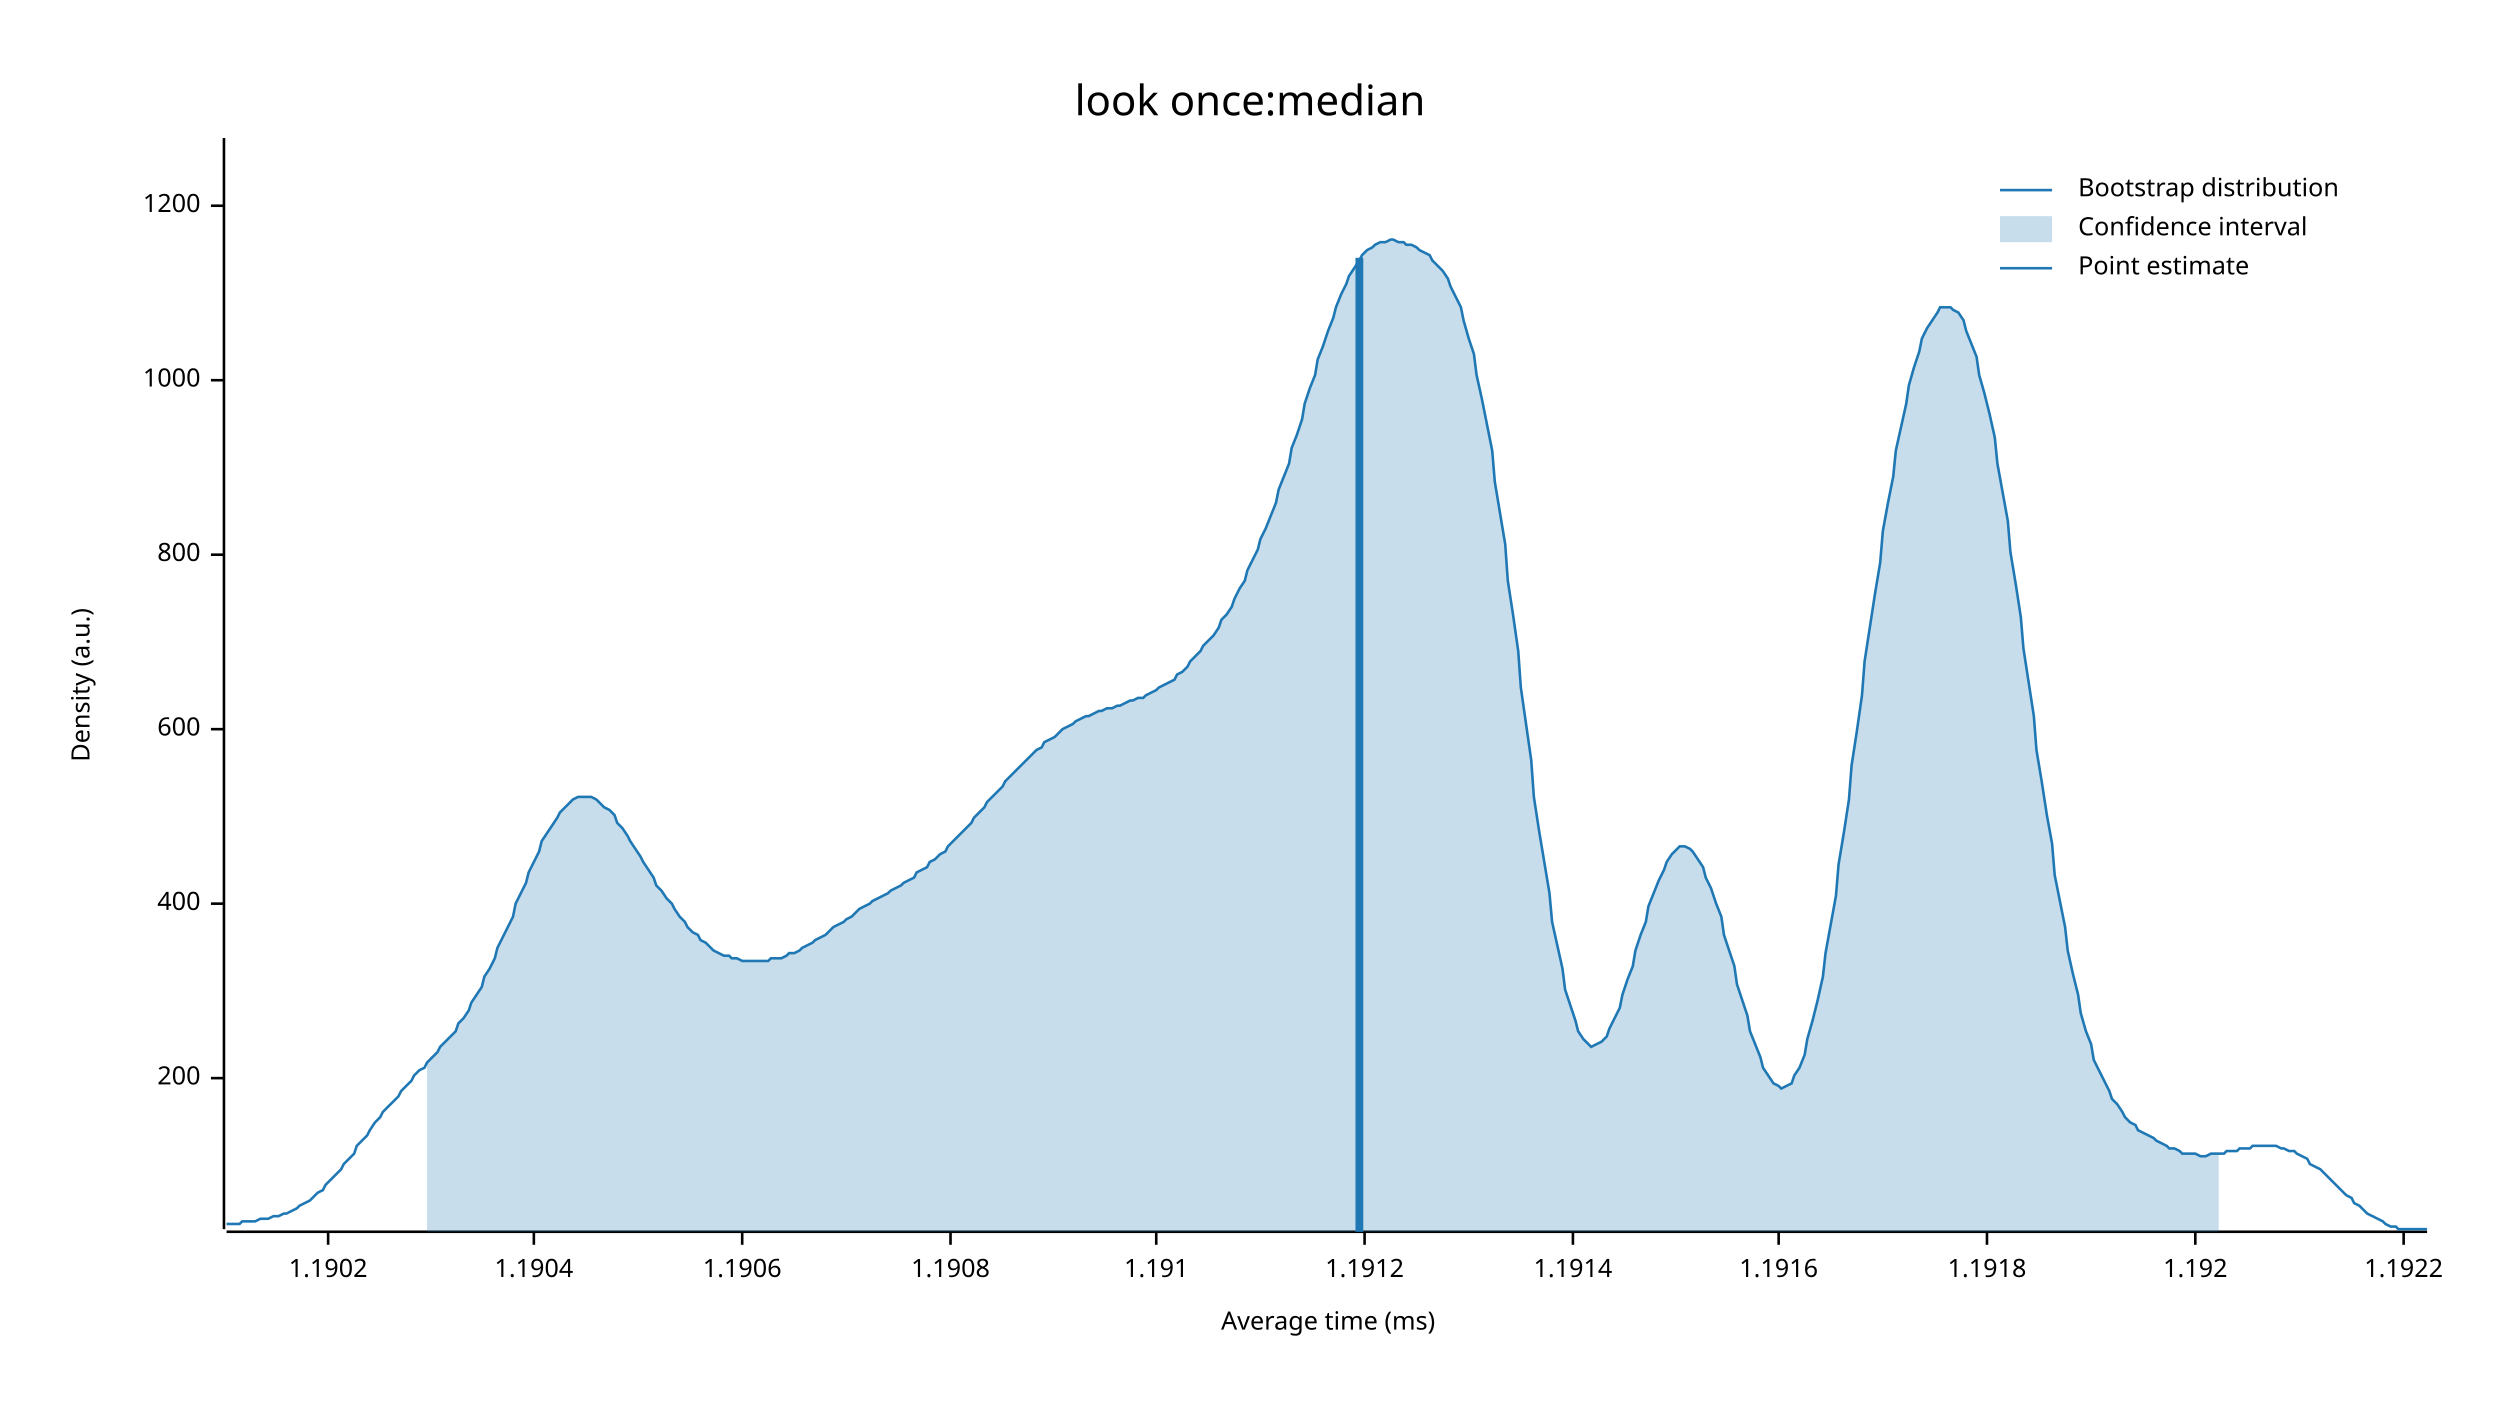
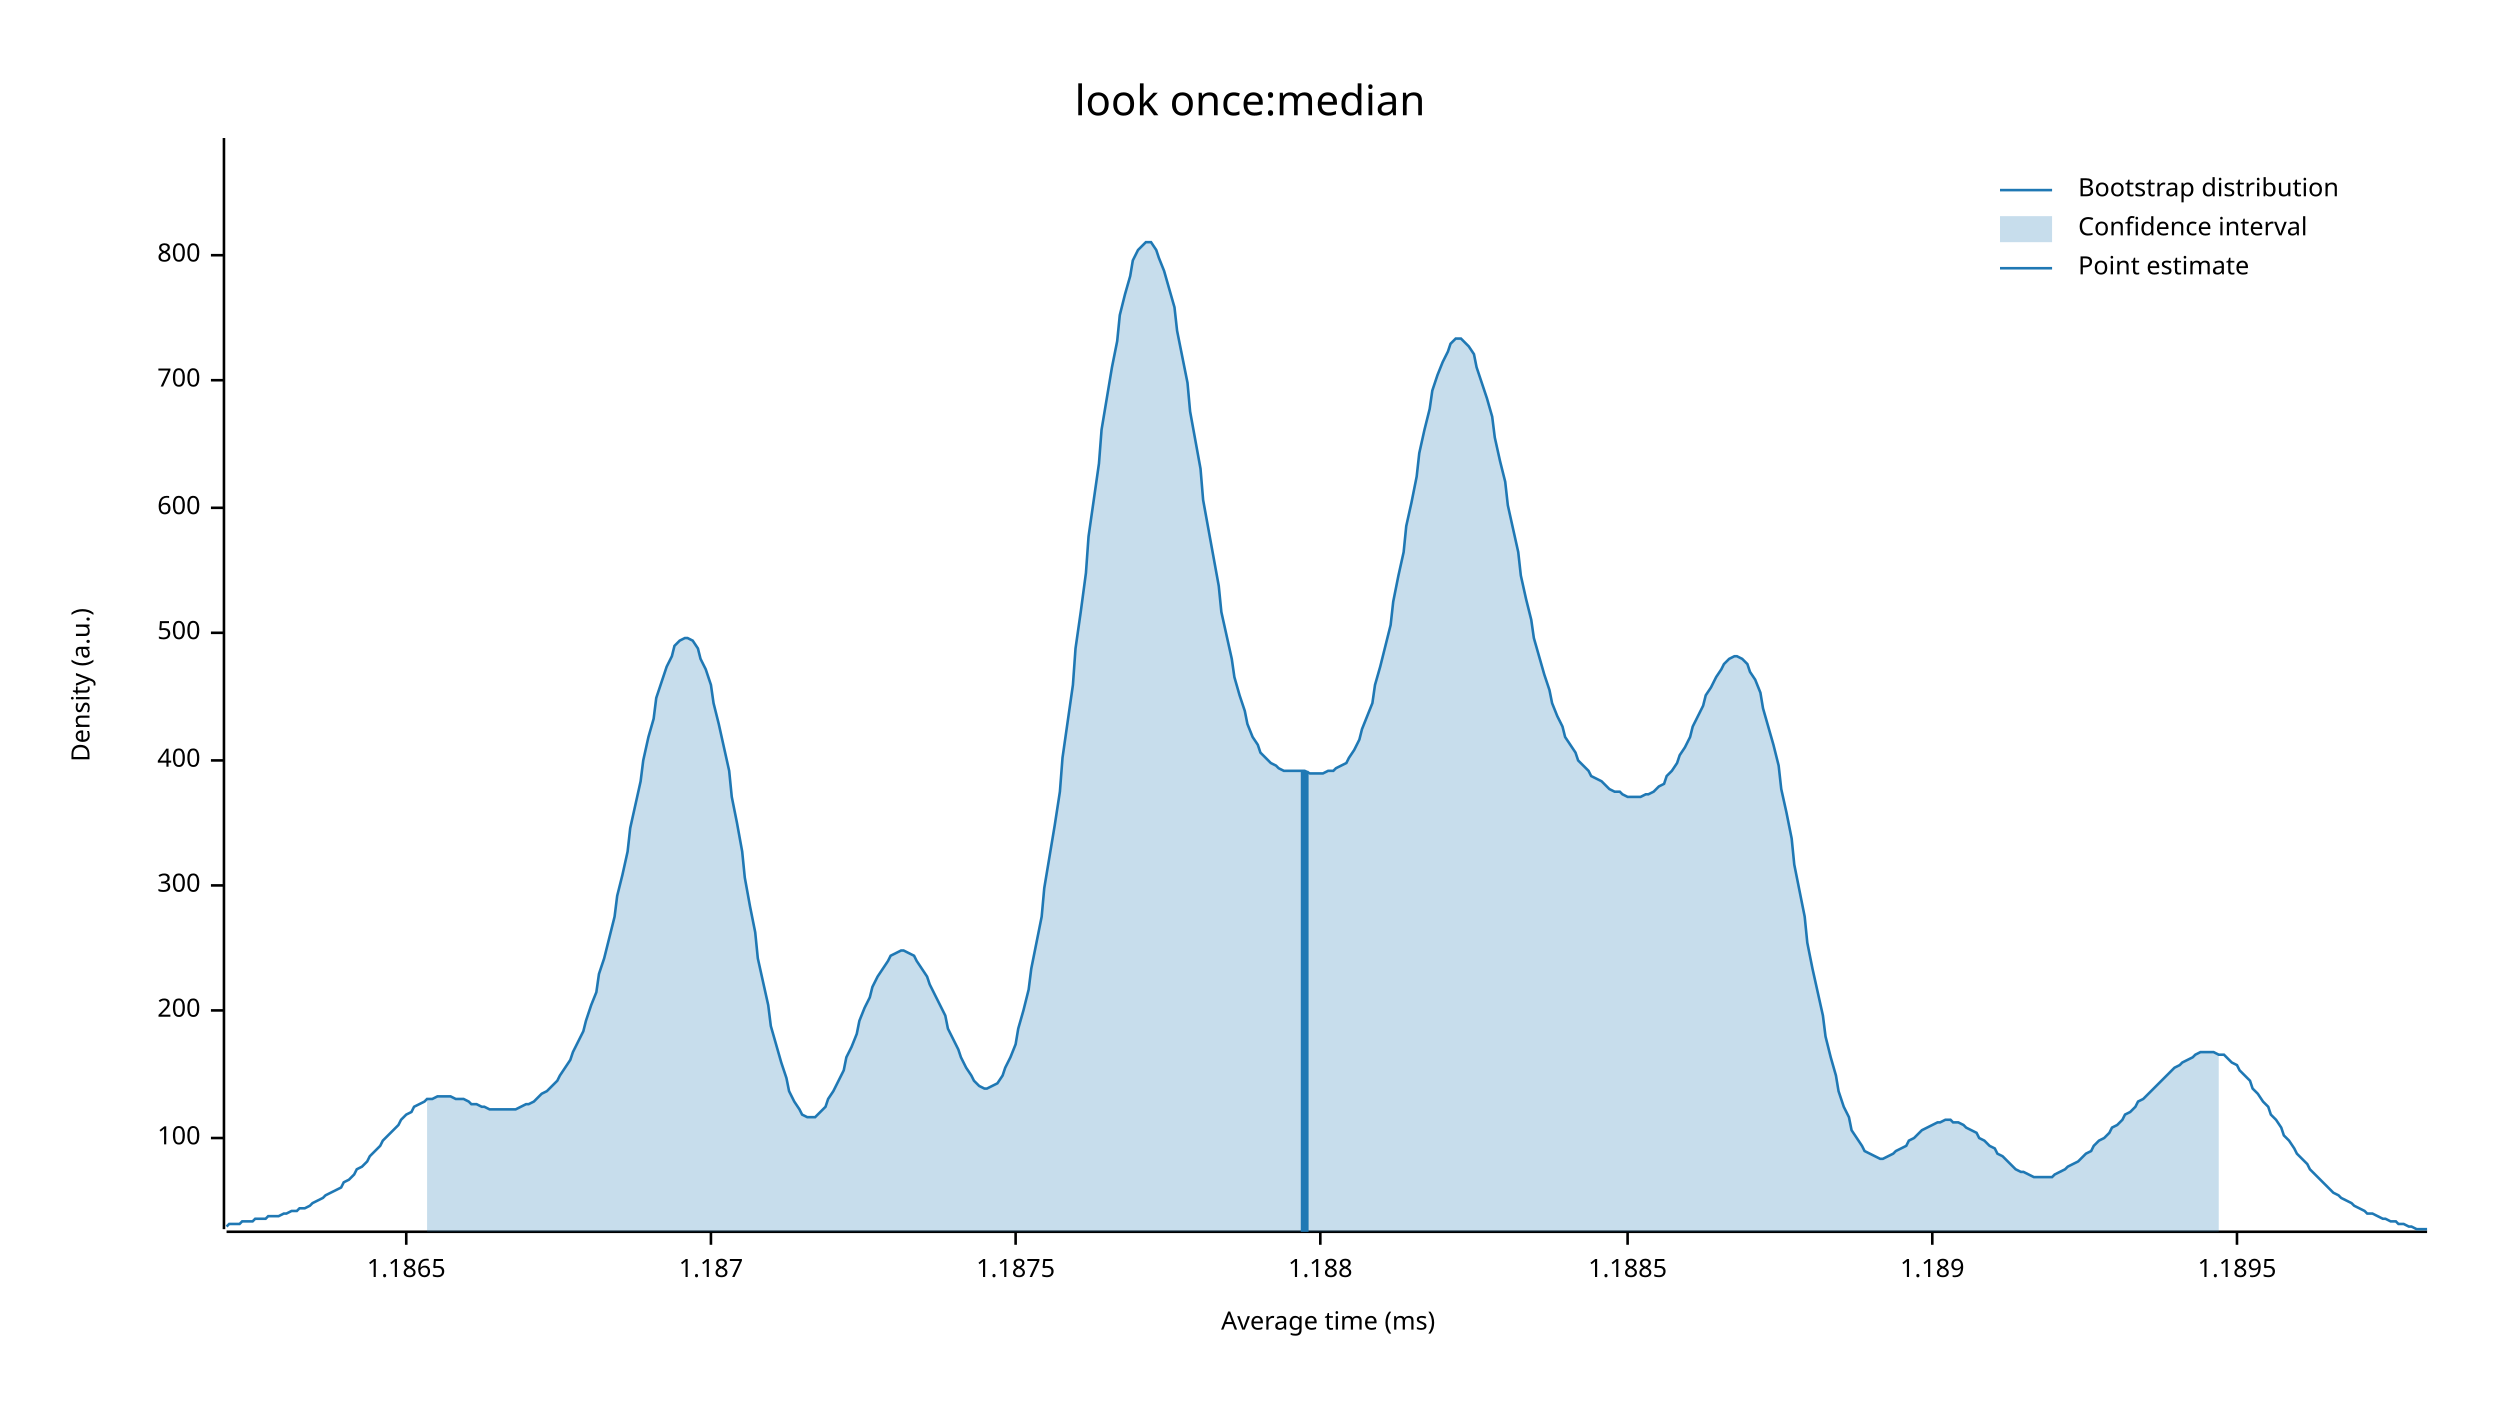
<svg xmlns="http://www.w3.org/2000/svg" width="960" height="540" viewBox="0 0 960 540">
  <text x="480" y="32" dy="0.76em" text-anchor="middle" font-family="sans-serif" font-size="16.129" opacity="1" fill="#000000">
look once:median
</text>
  <text x="27" y="263" dy="0.76em" text-anchor="middle" font-family="sans-serif" font-size="9.677" opacity="1" fill="#000000" transform="rotate(270, 27, 263)">
Density (a.u.)
</text>
  <text x="510" y="513" dy="-0.5ex" text-anchor="middle" font-family="sans-serif" font-size="9.677" opacity="1" fill="#000000">
Average time (ms)
</text>
  <polyline fill="none" opacity="1" stroke="#000000" stroke-width="1" points="86,53 86,472 " />
-   <text x="77" y="414" dy="0.5ex" text-anchor="end" font-family="sans-serif" font-size="9.677" opacity="1" fill="#000000">
+   <text x="77" y="437" dy="0.5ex" text-anchor="end" font-family="sans-serif" font-size="9.677" opacity="1" fill="#000000">
+ 100
+ </text>
+   <polyline fill="none" opacity="1" stroke="#000000" stroke-width="1" points="81,437 86,437 " />
+   <text x="77" y="388" dy="0.5ex" text-anchor="end" font-family="sans-serif" font-size="9.677" opacity="1" fill="#000000">
200
</text>
-   <polyline fill="none" opacity="1" stroke="#000000" stroke-width="1" points="81,414 86,414 " />
-   <text x="77" y="347" dy="0.5ex" text-anchor="end" font-family="sans-serif" font-size="9.677" opacity="1" fill="#000000">
+   <polyline fill="none" opacity="1" stroke="#000000" stroke-width="1" points="81,388 86,388 " />
+   <text x="77" y="340" dy="0.5ex" text-anchor="end" font-family="sans-serif" font-size="9.677" opacity="1" fill="#000000">
+ 300
+ </text>
+   <polyline fill="none" opacity="1" stroke="#000000" stroke-width="1" points="81,340 86,340 " />
+   <text x="77" y="292" dy="0.5ex" text-anchor="end" font-family="sans-serif" font-size="9.677" opacity="1" fill="#000000">
400
</text>
-   <polyline fill="none" opacity="1" stroke="#000000" stroke-width="1" points="81,347 86,347 " />
-   <text x="77" y="280" dy="0.5ex" text-anchor="end" font-family="sans-serif" font-size="9.677" opacity="1" fill="#000000">
+   <polyline fill="none" opacity="1" stroke="#000000" stroke-width="1" points="81,292 86,292 " />
+   <text x="77" y="243" dy="0.5ex" text-anchor="end" font-family="sans-serif" font-size="9.677" opacity="1" fill="#000000">
+ 500
+ </text>
+   <polyline fill="none" opacity="1" stroke="#000000" stroke-width="1" points="81,243 86,243 " />
+   <text x="77" y="195" dy="0.5ex" text-anchor="end" font-family="sans-serif" font-size="9.677" opacity="1" fill="#000000">
600
</text>
-   <polyline fill="none" opacity="1" stroke="#000000" stroke-width="1" points="81,280 86,280 " />
-   <text x="77" y="213" dy="0.5ex" text-anchor="end" font-family="sans-serif" font-size="9.677" opacity="1" fill="#000000">
+   <polyline fill="none" opacity="1" stroke="#000000" stroke-width="1" points="81,195 86,195 " />
+   <text x="77" y="146" dy="0.5ex" text-anchor="end" font-family="sans-serif" font-size="9.677" opacity="1" fill="#000000">
+ 700
+ </text>
+   <polyline fill="none" opacity="1" stroke="#000000" stroke-width="1" points="81,146 86,146 " />
+   <text x="77" y="98" dy="0.5ex" text-anchor="end" font-family="sans-serif" font-size="9.677" opacity="1" fill="#000000">
800
</text>
-   <polyline fill="none" opacity="1" stroke="#000000" stroke-width="1" points="81,213 86,213 " />
-   <text x="77" y="146" dy="0.5ex" text-anchor="end" font-family="sans-serif" font-size="9.677" opacity="1" fill="#000000">
- 1000
+   <polyline fill="none" opacity="1" stroke="#000000" stroke-width="1" points="81,98 86,98 " />
+   <polyline fill="none" opacity="1" stroke="#000000" stroke-width="1" points="87,473 932,473 " />
+   <text x="156" y="483" dy="0.76em" text-anchor="middle" font-family="sans-serif" font-size="9.677" opacity="1" fill="#000000">
+ 1.1865
</text>
-   <polyline fill="none" opacity="1" stroke="#000000" stroke-width="1" points="81,146 86,146 " />
-   <text x="77" y="79" dy="0.5ex" text-anchor="end" font-family="sans-serif" font-size="9.677" opacity="1" fill="#000000">
- 1200
+   <polyline fill="none" opacity="1" stroke="#000000" stroke-width="1" points="156,473 156,478 " />
+   <text x="273" y="483" dy="0.76em" text-anchor="middle" font-family="sans-serif" font-size="9.677" opacity="1" fill="#000000">
+ 1.187
</text>
-   <polyline fill="none" opacity="1" stroke="#000000" stroke-width="1" points="81,79 86,79 " />
-   <polyline fill="none" opacity="1" stroke="#000000" stroke-width="1" points="87,473 932,473 " />
-   <text x="126" y="483" dy="0.76em" text-anchor="middle" font-family="sans-serif" font-size="9.677" opacity="1" fill="#000000">
- 1.1902
+   <polyline fill="none" opacity="1" stroke="#000000" stroke-width="1" points="273,473 273,478 " />
+   <text x="390" y="483" dy="0.76em" text-anchor="middle" font-family="sans-serif" font-size="9.677" opacity="1" fill="#000000">
+ 1.1875
</text>
-   <polyline fill="none" opacity="1" stroke="#000000" stroke-width="1" points="126,473 126,478 " />
-   <text x="205" y="483" dy="0.76em" text-anchor="middle" font-family="sans-serif" font-size="9.677" opacity="1" fill="#000000">
- 1.1904
+   <polyline fill="none" opacity="1" stroke="#000000" stroke-width="1" points="390,473 390,478 " />
+   <text x="507" y="483" dy="0.76em" text-anchor="middle" font-family="sans-serif" font-size="9.677" opacity="1" fill="#000000">
+ 1.188
</text>
-   <polyline fill="none" opacity="1" stroke="#000000" stroke-width="1" points="205,473 205,478 " />
-   <text x="285" y="483" dy="0.76em" text-anchor="middle" font-family="sans-serif" font-size="9.677" opacity="1" fill="#000000">
- 1.1906
+   <polyline fill="none" opacity="1" stroke="#000000" stroke-width="1" points="507,473 507,478 " />
+   <text x="625" y="483" dy="0.76em" text-anchor="middle" font-family="sans-serif" font-size="9.677" opacity="1" fill="#000000">
+ 1.1885
</text>
-   <polyline fill="none" opacity="1" stroke="#000000" stroke-width="1" points="285,473 285,478 " />
-   <text x="365" y="483" dy="0.76em" text-anchor="middle" font-family="sans-serif" font-size="9.677" opacity="1" fill="#000000">
- 1.1908
+   <polyline fill="none" opacity="1" stroke="#000000" stroke-width="1" points="625,473 625,478 " />
+   <text x="742" y="483" dy="0.76em" text-anchor="middle" font-family="sans-serif" font-size="9.677" opacity="1" fill="#000000">
+ 1.189
</text>
-   <polyline fill="none" opacity="1" stroke="#000000" stroke-width="1" points="365,473 365,478 " />
-   <text x="444" y="483" dy="0.76em" text-anchor="middle" font-family="sans-serif" font-size="9.677" opacity="1" fill="#000000">
- 1.191
+   <polyline fill="none" opacity="1" stroke="#000000" stroke-width="1" points="742,473 742,478 " />
+   <text x="859" y="483" dy="0.76em" text-anchor="middle" font-family="sans-serif" font-size="9.677" opacity="1" fill="#000000">
+ 1.1895
</text>
-   <polyline fill="none" opacity="1" stroke="#000000" stroke-width="1" points="444,473 444,478 " />
-   <text x="524" y="483" dy="0.76em" text-anchor="middle" font-family="sans-serif" font-size="9.677" opacity="1" fill="#000000">
- 1.1912
- </text>
-   <polyline fill="none" opacity="1" stroke="#000000" stroke-width="1" points="524,473 524,478 " />
-   <text x="604" y="483" dy="0.76em" text-anchor="middle" font-family="sans-serif" font-size="9.677" opacity="1" fill="#000000">
- 1.1914
- </text>
-   <polyline fill="none" opacity="1" stroke="#000000" stroke-width="1" points="604,473 604,478 " />
-   <text x="683" y="483" dy="0.76em" text-anchor="middle" font-family="sans-serif" font-size="9.677" opacity="1" fill="#000000">
- 1.1916
- </text>
-   <polyline fill="none" opacity="1" stroke="#000000" stroke-width="1" points="683,473 683,478 " />
-   <text x="763" y="483" dy="0.76em" text-anchor="middle" font-family="sans-serif" font-size="9.677" opacity="1" fill="#000000">
- 1.1918
- </text>
-   <polyline fill="none" opacity="1" stroke="#000000" stroke-width="1" points="763,473 763,478 " />
-   <text x="843" y="483" dy="0.76em" text-anchor="middle" font-family="sans-serif" font-size="9.677" opacity="1" fill="#000000">
- 1.192
- </text>
-   <polyline fill="none" opacity="1" stroke="#000000" stroke-width="1" points="843,473 843,478 " />
-   <text x="923" y="483" dy="0.76em" text-anchor="middle" font-family="sans-serif" font-size="9.677" opacity="1" fill="#000000">
- 1.1922
- </text>
-   <polyline fill="none" opacity="1" stroke="#000000" stroke-width="1" points="923,473 923,478 " />
-   <polyline fill="none" opacity="1" stroke="#1F78B4" stroke-width="1" points="87,470 88,470 90,470 92,470 93,469 95,469 97,469 98,469 100,468 102,468 103,468 105,467 107,467 109,466 110,466 112,465 114,464 115,463 117,462 119,461 120,460 122,458 124,457 125,455 127,453 129,451 131,449 132,447 134,445 136,443 137,440 139,438 141,436 142,434 144,431 146,429 147,427 149,425 151,423 153,421 154,419 156,417 158,415 159,413 161,411 163,410 164,408 166,406 168,404 169,402 171,400 173,398 175,396 176,393 178,391 180,388 181,385 183,382 185,379 186,375 188,372 190,368 191,364 193,360 195,356 197,352 198,347 200,343 202,339 203,335 205,331 207,327 208,323 210,320 212,317 214,314 215,312 217,310 219,308 220,307 222,306 224,306 225,306 227,306 229,307 230,308 232,310 234,311 236,313 237,316 239,318 241,321 242,323 244,326 246,329 247,331 249,334 251,337 252,340 254,342 256,345 258,347 259,349 261,352 263,354 264,356 266,358 268,359 269,361 271,362 273,364 274,365 276,366 278,367 280,367 281,368 283,368 285,369 286,369 288,369 290,369 291,369 293,369 295,369 296,368 298,368 300,368 302,367 303,366 305,366 307,365 308,364 310,363 312,362 313,361 315,360 317,359 318,358 320,356 322,355 324,354 325,353 327,352 329,350 330,349 332,348 334,347 335,346 337,345 339,344 341,343 342,342 344,341 346,340 347,339 349,338 351,337 352,335 354,334 356,333 357,331 359,330 361,328 363,327 364,325 366,323 368,321 369,320 371,318 373,316 374,314 376,312 378,310 379,308 381,306 383,304 385,302 386,300 388,298 390,296 391,295 393,293 395,291 396,290 398,288 400,287 401,285 403,284 405,283 407,281 408,280 410,279 412,278 413,277 415,276 417,275 418,275 420,274 422,273 423,273 425,272 427,272 429,271 430,271 432,270 434,269 435,269 437,268 439,268 440,267 442,266 444,265 445,264 447,263 449,262 451,261 452,259 454,258 456,256 457,254 459,252 461,250 462,248 464,246 466,244 468,241 469,238 471,236 473,233 474,230 476,226 478,223 479,219 481,215 483,211 484,207 486,203 488,198 490,193 491,188 493,183 495,178 496,172 498,167 500,161 501,155 503,149 505,144 506,138 508,133 510,127 512,122 513,118 515,113 517,109 518,106 520,103 522,100 523,98 525,96 527,95 528,94 530,93 532,93 534,92 535,92 537,93 539,93 540,94 542,94 544,95 545,96 547,97 549,98 550,100 552,102 554,104 556,107 557,110 559,114 561,118 562,123 564,130 566,136 567,144 569,153 571,163 573,173 574,185 576,197 578,209 579,223 581,236 583,250 584,264 586,278 588,292 589,306 591,319 593,331 595,343 596,354 598,363 600,372 601,380 603,386 605,392 606,396 608,399 610,401 611,402 613,401 615,400 617,398 618,395 620,391 622,387 623,382 625,376 627,371 628,365 630,359 632,354 633,348 635,343 637,338 639,334 640,331 642,328 644,326 645,325 647,325 649,326 650,327 652,330 654,333 655,337 657,341 659,347 661,352 662,359 664,365 666,371 667,378 669,384 671,390 672,396 674,401 676,406 677,410 679,413 681,416 683,417 684,418 686,417 688,416 689,413 691,410 693,405 694,399 696,392 698,384 700,375 701,366 703,355 705,344 706,332 708,320 710,307 711,294 713,281 715,267 716,254 718,241 720,228 722,216 723,204 725,193 727,183 728,173 730,164 732,155 733,148 735,141 737,135 738,130 740,126 742,123 744,120 745,118 747,118 749,118 750,119 752,120 754,123 755,127 757,132 759,137 760,144 762,151 764,159 766,168 767,178 769,189 771,200 772,212 774,224 776,237 777,249 779,262 781,275 782,288 784,300 786,313 788,324 789,336 791,346 793,356 794,365 796,374 798,382 799,389 801,396 803,401 804,407 806,411 808,415 810,419 811,422 813,424 815,427 816,429 818,431 820,432 821,434 823,435 825,436 827,437 828,438 830,439 832,440 833,441 835,441 837,442 838,443 840,443 842,443 843,443 845,444 847,444 849,443 850,443 852,443 854,443 855,442 857,442 859,442 860,441 862,441 864,441 865,440 867,440 869,440 871,440 872,440 874,440 876,441 877,441 879,442 881,442 882,443 884,444 886,445 887,447 889,448 891,449 893,451 894,452 896,454 898,456 899,457 901,459 903,460 904,462 906,463 908,465 909,466 911,467 913,468 915,469 916,470 918,471 920,471 921,472 923,472 925,472 926,472 928,472 930,472 932,472 " />
-   <polygon opacity="0.25" fill="#1F78B4" points="164,408 166,406 168,404 169,402 171,400 173,398 175,396 176,393 178,391 180,388 181,385 183,382 185,379 186,375 188,372 190,368 191,364 193,360 195,356 197,352 198,347 200,343 202,339 203,335 205,331 207,327 208,323 210,320 212,317 214,314 215,312 217,310 219,308 220,307 222,306 224,306 225,306 227,306 229,307 230,308 232,310 234,311 236,313 237,316 239,318 241,321 242,323 244,326 246,329 247,331 249,334 251,337 252,340 254,342 256,345 258,347 259,349 261,352 263,354 264,356 266,358 268,359 269,361 271,362 273,364 274,365 276,366 278,367 280,367 281,368 283,368 285,369 286,369 288,369 290,369 291,369 293,369 295,369 296,368 298,368 300,368 302,367 303,366 305,366 307,365 308,364 310,363 312,362 313,361 315,360 317,359 318,358 320,356 322,355 324,354 325,353 327,352 329,350 330,349 332,348 334,347 335,346 337,345 339,344 341,343 342,342 344,341 346,340 347,339 349,338 351,337 352,335 354,334 356,333 357,331 359,330 361,328 363,327 364,325 366,323 368,321 369,320 371,318 373,316 374,314 376,312 378,310 379,308 381,306 383,304 385,302 386,300 388,298 390,296 391,295 393,293 395,291 396,290 398,288 400,287 401,285 403,284 405,283 407,281 408,280 410,279 412,278 413,277 415,276 417,275 418,275 420,274 422,273 423,273 425,272 427,272 429,271 430,271 432,270 434,269 435,269 437,268 439,268 440,267 442,266 444,265 445,264 447,263 449,262 451,261 452,259 454,258 456,256 457,254 459,252 461,250 462,248 464,246 466,244 468,241 469,238 471,236 473,233 474,230 476,226 478,223 479,219 481,215 483,211 484,207 486,203 488,198 490,193 491,188 493,183 495,178 496,172 498,167 500,161 501,155 503,149 505,144 506,138 508,133 510,127 512,122 513,118 515,113 517,109 518,106 520,103 522,100 523,98 525,96 527,95 528,94 530,93 532,93 534,92 535,92 537,93 539,93 540,94 542,94 544,95 545,96 547,97 549,98 550,100 552,102 554,104 556,107 557,110 559,114 561,118 562,123 564,130 566,136 567,144 569,153 571,163 573,173 574,185 576,197 578,209 579,223 581,236 583,250 584,264 586,278 588,292 589,306 591,319 593,331 595,343 596,354 598,363 600,372 601,380 603,386 605,392 606,396 608,399 610,401 611,402 613,401 615,400 617,398 618,395 620,391 622,387 623,382 625,376 627,371 628,365 630,359 632,354 633,348 635,343 637,338 639,334 640,331 642,328 644,326 645,325 647,325 649,326 650,327 652,330 654,333 655,337 657,341 659,347 661,352 662,359 664,365 666,371 667,378 669,384 671,390 672,396 674,401 676,406 677,410 679,413 681,416 683,417 684,418 686,417 688,416 689,413 691,410 693,405 694,399 696,392 698,384 700,375 701,366 703,355 705,344 706,332 708,320 710,307 711,294 713,281 715,267 716,254 718,241 720,228 722,216 723,204 725,193 727,183 728,173 730,164 732,155 733,148 735,141 737,135 738,130 740,126 742,123 744,120 745,118 747,118 749,118 750,119 752,120 754,123 755,127 757,132 759,137 760,144 762,151 764,159 766,168 767,178 769,189 771,200 772,212 774,224 776,237 777,249 779,262 781,275 782,288 784,300 786,313 788,324 789,336 791,346 793,356 794,365 796,374 798,382 799,389 801,396 803,401 804,407 806,411 808,415 810,419 811,422 813,424 815,427 816,429 818,431 820,432 821,434 823,435 825,436 827,437 828,438 830,439 832,440 833,441 835,441 837,442 838,443 840,443 842,443 843,443 845,444 847,444 849,443 850,443 852,443 852,473 164,473 " />
-   <polyline fill="none" opacity="1" stroke="#1F78B4" stroke-width="3" points="522,473 522,99 " />
+   <polyline fill="none" opacity="1" stroke="#000000" stroke-width="1" points="859,473 859,478 " />
+   <polyline fill="none" opacity="1" stroke="#1F78B4" stroke-width="1" points="87,471 88,470 90,470 92,470 93,469 95,469 97,469 98,468 100,468 102,468 103,467 105,467 107,467 109,466 110,466 112,465 114,465 115,464 117,464 119,463 120,462 122,461 124,460 125,459 127,458 129,457 131,456 132,454 134,453 136,451 137,449 139,448 141,446 142,444 144,442 146,440 147,438 149,436 151,434 153,432 154,430 156,428 158,427 159,425 161,424 163,423 164,422 166,422 168,421 169,421 171,421 173,421 175,422 176,422 178,422 180,423 181,424 183,424 185,425 186,425 188,426 190,426 191,426 193,426 195,426 197,426 198,426 200,425 202,424 203,424 205,423 207,421 208,420 210,419 212,417 214,415 215,413 217,410 219,407 220,404 222,400 224,396 225,392 227,386 229,381 230,374 232,368 234,360 236,352 237,344 239,336 241,327 242,318 244,309 246,300 247,292 249,283 251,276 252,268 254,262 256,256 258,252 259,248 261,246 263,245 264,245 266,246 268,249 269,253 271,257 273,263 274,270 276,278 278,287 280,296 281,306 283,316 285,327 286,337 288,348 290,358 291,368 293,377 295,386 296,394 298,401 300,408 302,414 303,419 305,423 307,426 308,428 310,429 312,429 313,429 315,427 317,425 318,422 320,419 322,415 324,411 325,406 327,402 329,397 330,392 332,387 334,383 335,379 337,375 339,372 341,369 342,367 344,366 346,365 347,365 349,366 351,367 352,369 354,372 356,375 357,378 359,382 361,386 363,390 364,395 366,399 368,403 369,406 371,410 373,413 374,415 376,417 378,418 379,418 381,417 383,416 385,413 386,410 388,406 390,401 391,395 393,388 395,380 396,372 398,362 400,352 401,341 403,329 405,317 407,304 408,291 410,277 412,263 413,249 415,235 417,220 418,206 420,192 422,178 423,165 425,153 427,141 429,131 430,121 432,113 434,106 435,100 437,96 439,94 440,93 442,93 444,96 445,99 447,104 449,111 451,118 452,127 454,137 456,147 457,158 459,169 461,180 462,192 464,203 466,214 468,225 469,235 471,244 473,253 474,260 476,267 478,273 479,278 481,283 483,286 484,289 486,291 488,293 490,294 491,295 493,296 495,296 496,296 498,296 500,296 501,296 503,297 505,297 506,297 508,297 510,296 512,296 513,295 515,294 517,293 518,291 520,288 522,284 523,280 525,275 527,270 528,263 530,256 532,248 534,240 535,231 537,221 539,212 540,202 542,193 544,183 545,174 547,165 549,157 550,150 552,144 554,139 556,135 557,132 559,130 561,130 562,131 564,133 566,136 567,141 569,147 571,153 573,160 574,168 576,177 578,185 579,194 581,203 583,212 584,221 586,230 588,238 589,245 591,252 593,259 595,265 596,270 598,275 600,279 601,283 603,286 605,289 606,292 608,294 610,296 611,298 613,299 615,300 617,302 618,303 620,304 622,304 623,305 625,306 627,306 628,306 630,306 632,305 633,305 635,304 637,302 639,301 640,298 642,296 644,293 645,290 647,287 649,283 650,279 652,275 654,271 655,267 657,264 659,260 661,257 662,255 664,253 666,252 667,252 669,253 671,255 672,258 674,261 676,266 677,272 679,279 681,286 683,294 684,303 686,312 688,322 689,332 691,342 693,352 694,362 696,372 698,381 700,390 701,398 703,406 705,413 706,419 708,425 710,429 711,434 713,437 715,440 716,442 718,443 720,444 722,445 723,445 725,444 727,443 728,442 730,441 732,440 733,438 735,437 737,435 738,434 740,433 742,432 744,431 745,431 747,430 749,430 750,431 752,431 754,432 755,433 757,434 759,435 760,437 762,438 764,440 766,441 767,443 769,444 771,446 772,447 774,449 776,450 777,450 779,451 781,452 782,452 784,452 786,452 788,452 789,451 791,450 793,449 794,448 796,447 798,446 799,445 801,443 803,442 804,440 806,438 808,437 810,435 811,433 813,432 815,430 816,428 818,427 820,425 821,423 823,422 825,420 827,418 828,417 830,415 832,413 833,412 835,410 837,409 838,408 840,407 842,406 843,405 845,404 847,404 849,404 850,404 852,405 854,405 855,406 857,408 859,409 860,411 862,413 864,415 865,418 867,420 869,423 871,425 872,428 874,430 876,433 877,436 879,438 881,441 882,443 884,445 886,447 887,449 889,451 891,453 893,455 894,456 896,458 898,459 899,460 901,461 903,462 904,463 906,464 908,465 909,466 911,466 913,467 915,468 916,468 918,469 920,469 921,470 923,470 925,471 926,471 928,472 930,472 932,472 " />
+   <polygon opacity="0.25" fill="#1F78B4" points="164,422 166,422 168,421 169,421 171,421 173,421 175,422 176,422 178,422 180,423 181,424 183,424 185,425 186,425 188,426 190,426 191,426 193,426 195,426 197,426 198,426 200,425 202,424 203,424 205,423 207,421 208,420 210,419 212,417 214,415 215,413 217,410 219,407 220,404 222,400 224,396 225,392 227,386 229,381 230,374 232,368 234,360 236,352 237,344 239,336 241,327 242,318 244,309 246,300 247,292 249,283 251,276 252,268 254,262 256,256 258,252 259,248 261,246 263,245 264,245 266,246 268,249 269,253 271,257 273,263 274,270 276,278 278,287 280,296 281,306 283,316 285,327 286,337 288,348 290,358 291,368 293,377 295,386 296,394 298,401 300,408 302,414 303,419 305,423 307,426 308,428 310,429 312,429 313,429 315,427 317,425 318,422 320,419 322,415 324,411 325,406 327,402 329,397 330,392 332,387 334,383 335,379 337,375 339,372 341,369 342,367 344,366 346,365 347,365 349,366 351,367 352,369 354,372 356,375 357,378 359,382 361,386 363,390 364,395 366,399 368,403 369,406 371,410 373,413 374,415 376,417 378,418 379,418 381,417 383,416 385,413 386,410 388,406 390,401 391,395 393,388 395,380 396,372 398,362 400,352 401,341 403,329 405,317 407,304 408,291 410,277 412,263 413,249 415,235 417,220 418,206 420,192 422,178 423,165 425,153 427,141 429,131 430,121 432,113 434,106 435,100 437,96 439,94 440,93 442,93 444,96 445,99 447,104 449,111 451,118 452,127 454,137 456,147 457,158 459,169 461,180 462,192 464,203 466,214 468,225 469,235 471,244 473,253 474,260 476,267 478,273 479,278 481,283 483,286 484,289 486,291 488,293 490,294 491,295 493,296 495,296 496,296 498,296 500,296 501,296 503,297 505,297 506,297 508,297 510,296 512,296 513,295 515,294 517,293 518,291 520,288 522,284 523,280 525,275 527,270 528,263 530,256 532,248 534,240 535,231 537,221 539,212 540,202 542,193 544,183 545,174 547,165 549,157 550,150 552,144 554,139 556,135 557,132 559,130 561,130 562,131 564,133 566,136 567,141 569,147 571,153 573,160 574,168 576,177 578,185 579,194 581,203 583,212 584,221 586,230 588,238 589,245 591,252 593,259 595,265 596,270 598,275 600,279 601,283 603,286 605,289 606,292 608,294 610,296 611,298 613,299 615,300 617,302 618,303 620,304 622,304 623,305 625,306 627,306 628,306 630,306 632,305 633,305 635,304 637,302 639,301 640,298 642,296 644,293 645,290 647,287 649,283 650,279 652,275 654,271 655,267 657,264 659,260 661,257 662,255 664,253 666,252 667,252 669,253 671,255 672,258 674,261 676,266 677,272 679,279 681,286 683,294 684,303 686,312 688,322 689,332 691,342 693,352 694,362 696,372 698,381 700,390 701,398 703,406 705,413 706,419 708,425 710,429 711,434 713,437 715,440 716,442 718,443 720,444 722,445 723,445 725,444 727,443 728,442 730,441 732,440 733,438 735,437 737,435 738,434 740,433 742,432 744,431 745,431 747,430 749,430 750,431 752,431 754,432 755,433 757,434 759,435 760,437 762,438 764,440 766,441 767,443 769,444 771,446 772,447 774,449 776,450 777,450 779,451 781,452 782,452 784,452 786,452 788,452 789,451 791,450 793,449 794,448 796,447 798,446 799,445 801,443 803,442 804,440 806,438 808,437 810,435 811,433 813,432 815,430 816,428 818,427 820,425 821,423 823,422 825,420 827,418 828,417 830,415 832,413 833,412 835,410 837,409 838,408 840,407 842,406 843,405 845,404 847,404 849,404 850,404 852,405 852,473 164,473 " />
+   <polyline fill="none" opacity="1" stroke="#1F78B4" stroke-width="3" points="501,473 501,296 " />
  <text x="798" y="68" dy="0.76em" text-anchor="start" font-family="sans-serif" font-size="9.677" opacity="1" fill="#000000">
Bootstrap distribution
</text>
  <text x="798" y="83" dy="0.76em" text-anchor="start" font-family="sans-serif" font-size="9.677" opacity="1" fill="#000000">
Confidence interval
</text>
  <text x="798" y="98" dy="0.76em" text-anchor="start" font-family="sans-serif" font-size="9.677" opacity="1" fill="#000000">
Point estimate
</text>
  <polyline fill="none" opacity="1" stroke="#1F78B4" stroke-width="1" points="768,73 788,73 " />
  <rect x="768" y="83" width="20" height="10" opacity="0.25" fill="#1F78B4" stroke="none" />
  <polyline fill="none" opacity="1" stroke="#1F78B4" stroke-width="1" points="768,103 788,103 " />
</svg>
